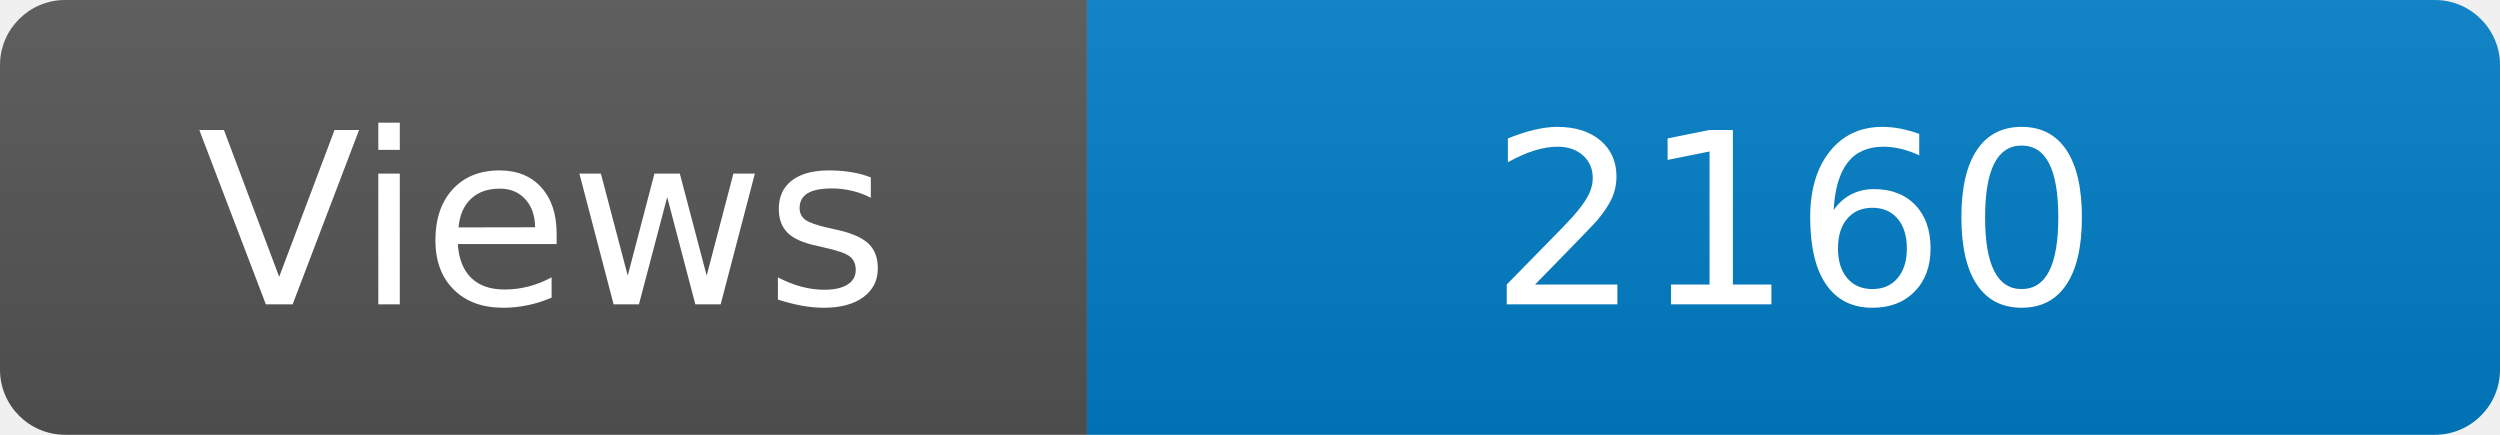
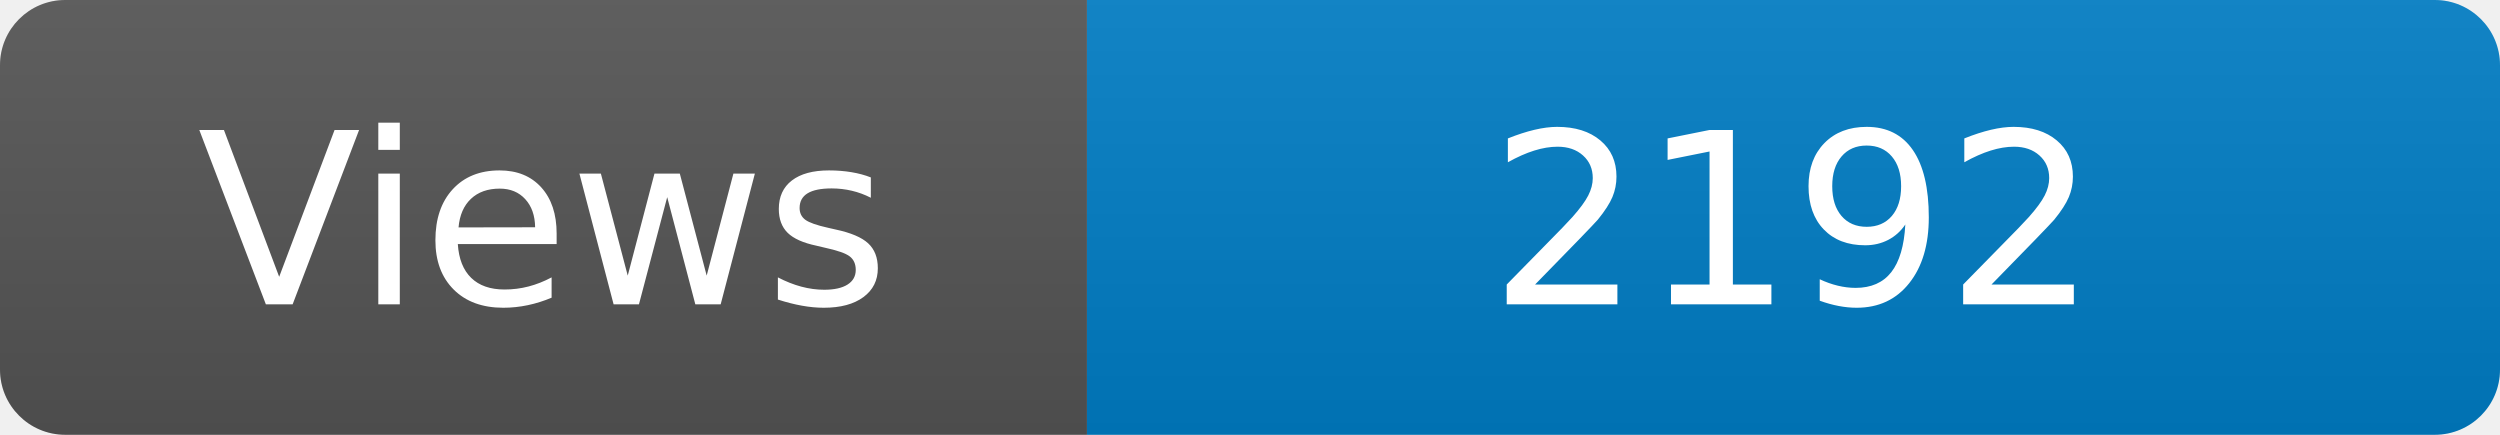
<svg xmlns="http://www.w3.org/2000/svg" width="115" height="20" role="img" aria-label="Maintained?: yes">
  <linearGradient id="s" x2="0" y2="100%">
    <stop offset="0" stop-color="#bbb" stop-opacity=".1" />
    <stop offset="1" stop-opacity=".1" />
  </linearGradient>
  <clipPath id="r">
    <rect width="115" height="20" rx="3" fill="#fff" />
  </clipPath>
  <g clip-path="url(#r)">
    <rect width="50" height="20" fill="#555" />
    <rect x="50" width="160" height="20" fill="#007ec6" />
    <rect width="115" height="20" fill="url(#s)" />
  </g>
  <g fill="#fff" text-anchor="middle" font-family="Verdana,Geneva,DejaVu Sans,sans-serif" font-size="110">
    <text x="250" y="140" transform="scale(.1)" fill="#fff">Views</text>
-     <text x="825" y="140" transform="scale(.1)" fill="#fff">2160</text>
+     <text x="825" y="140" transform="scale(.1)" fill="#fff">2192</text>
  </g>
</svg>
